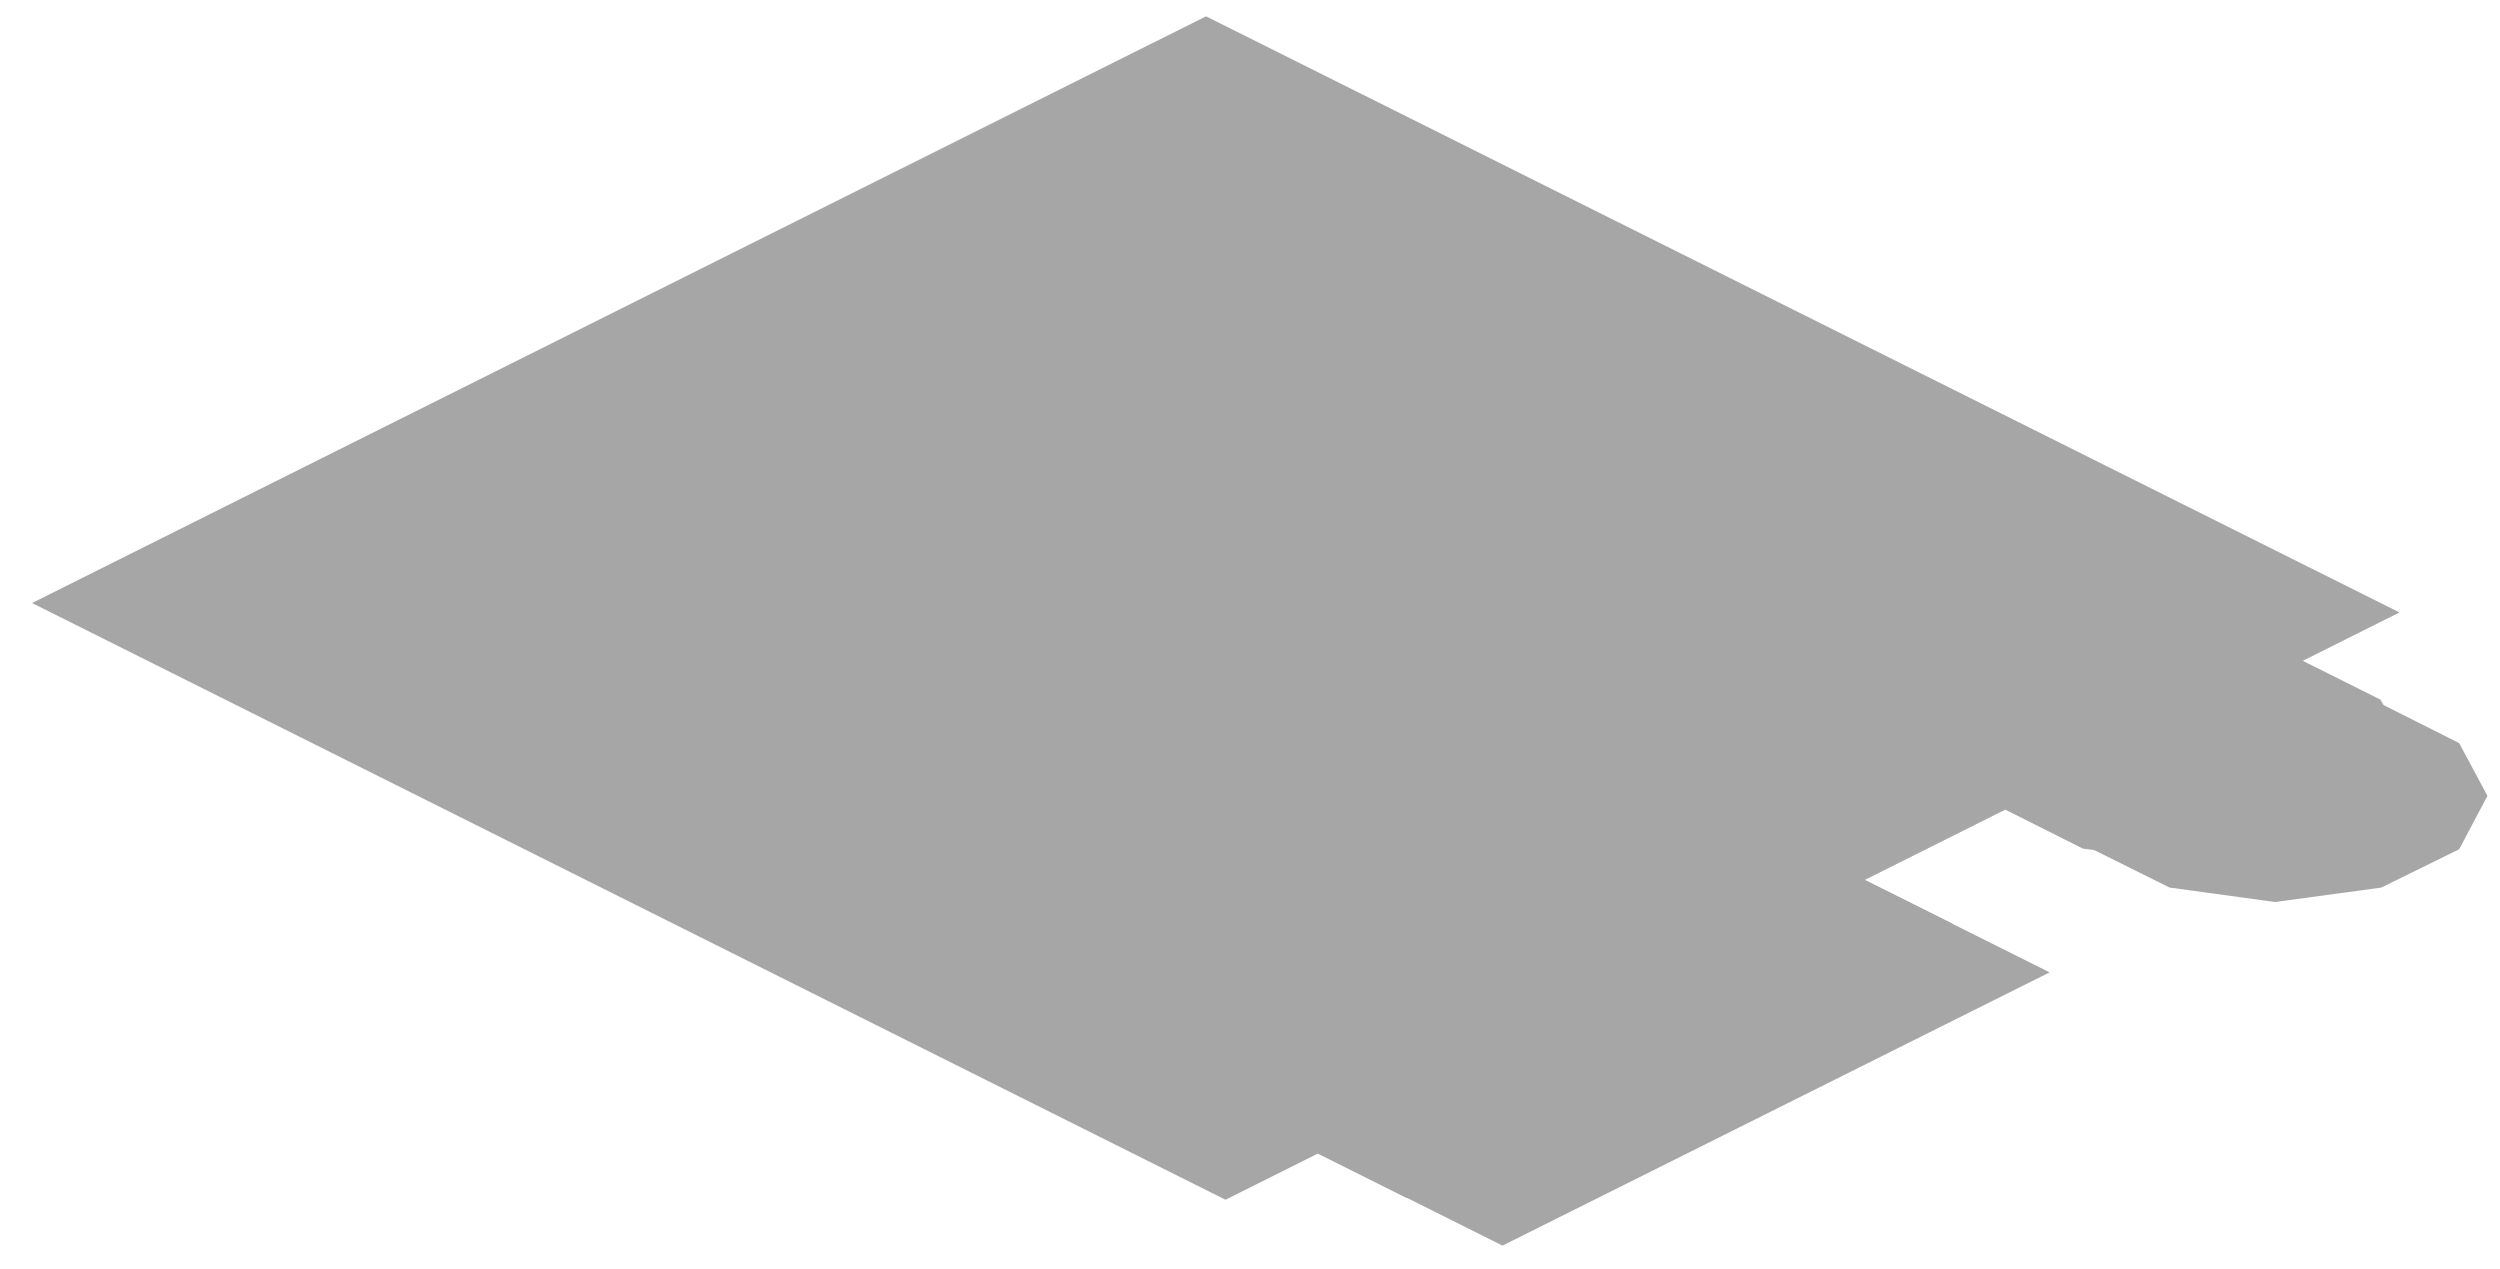
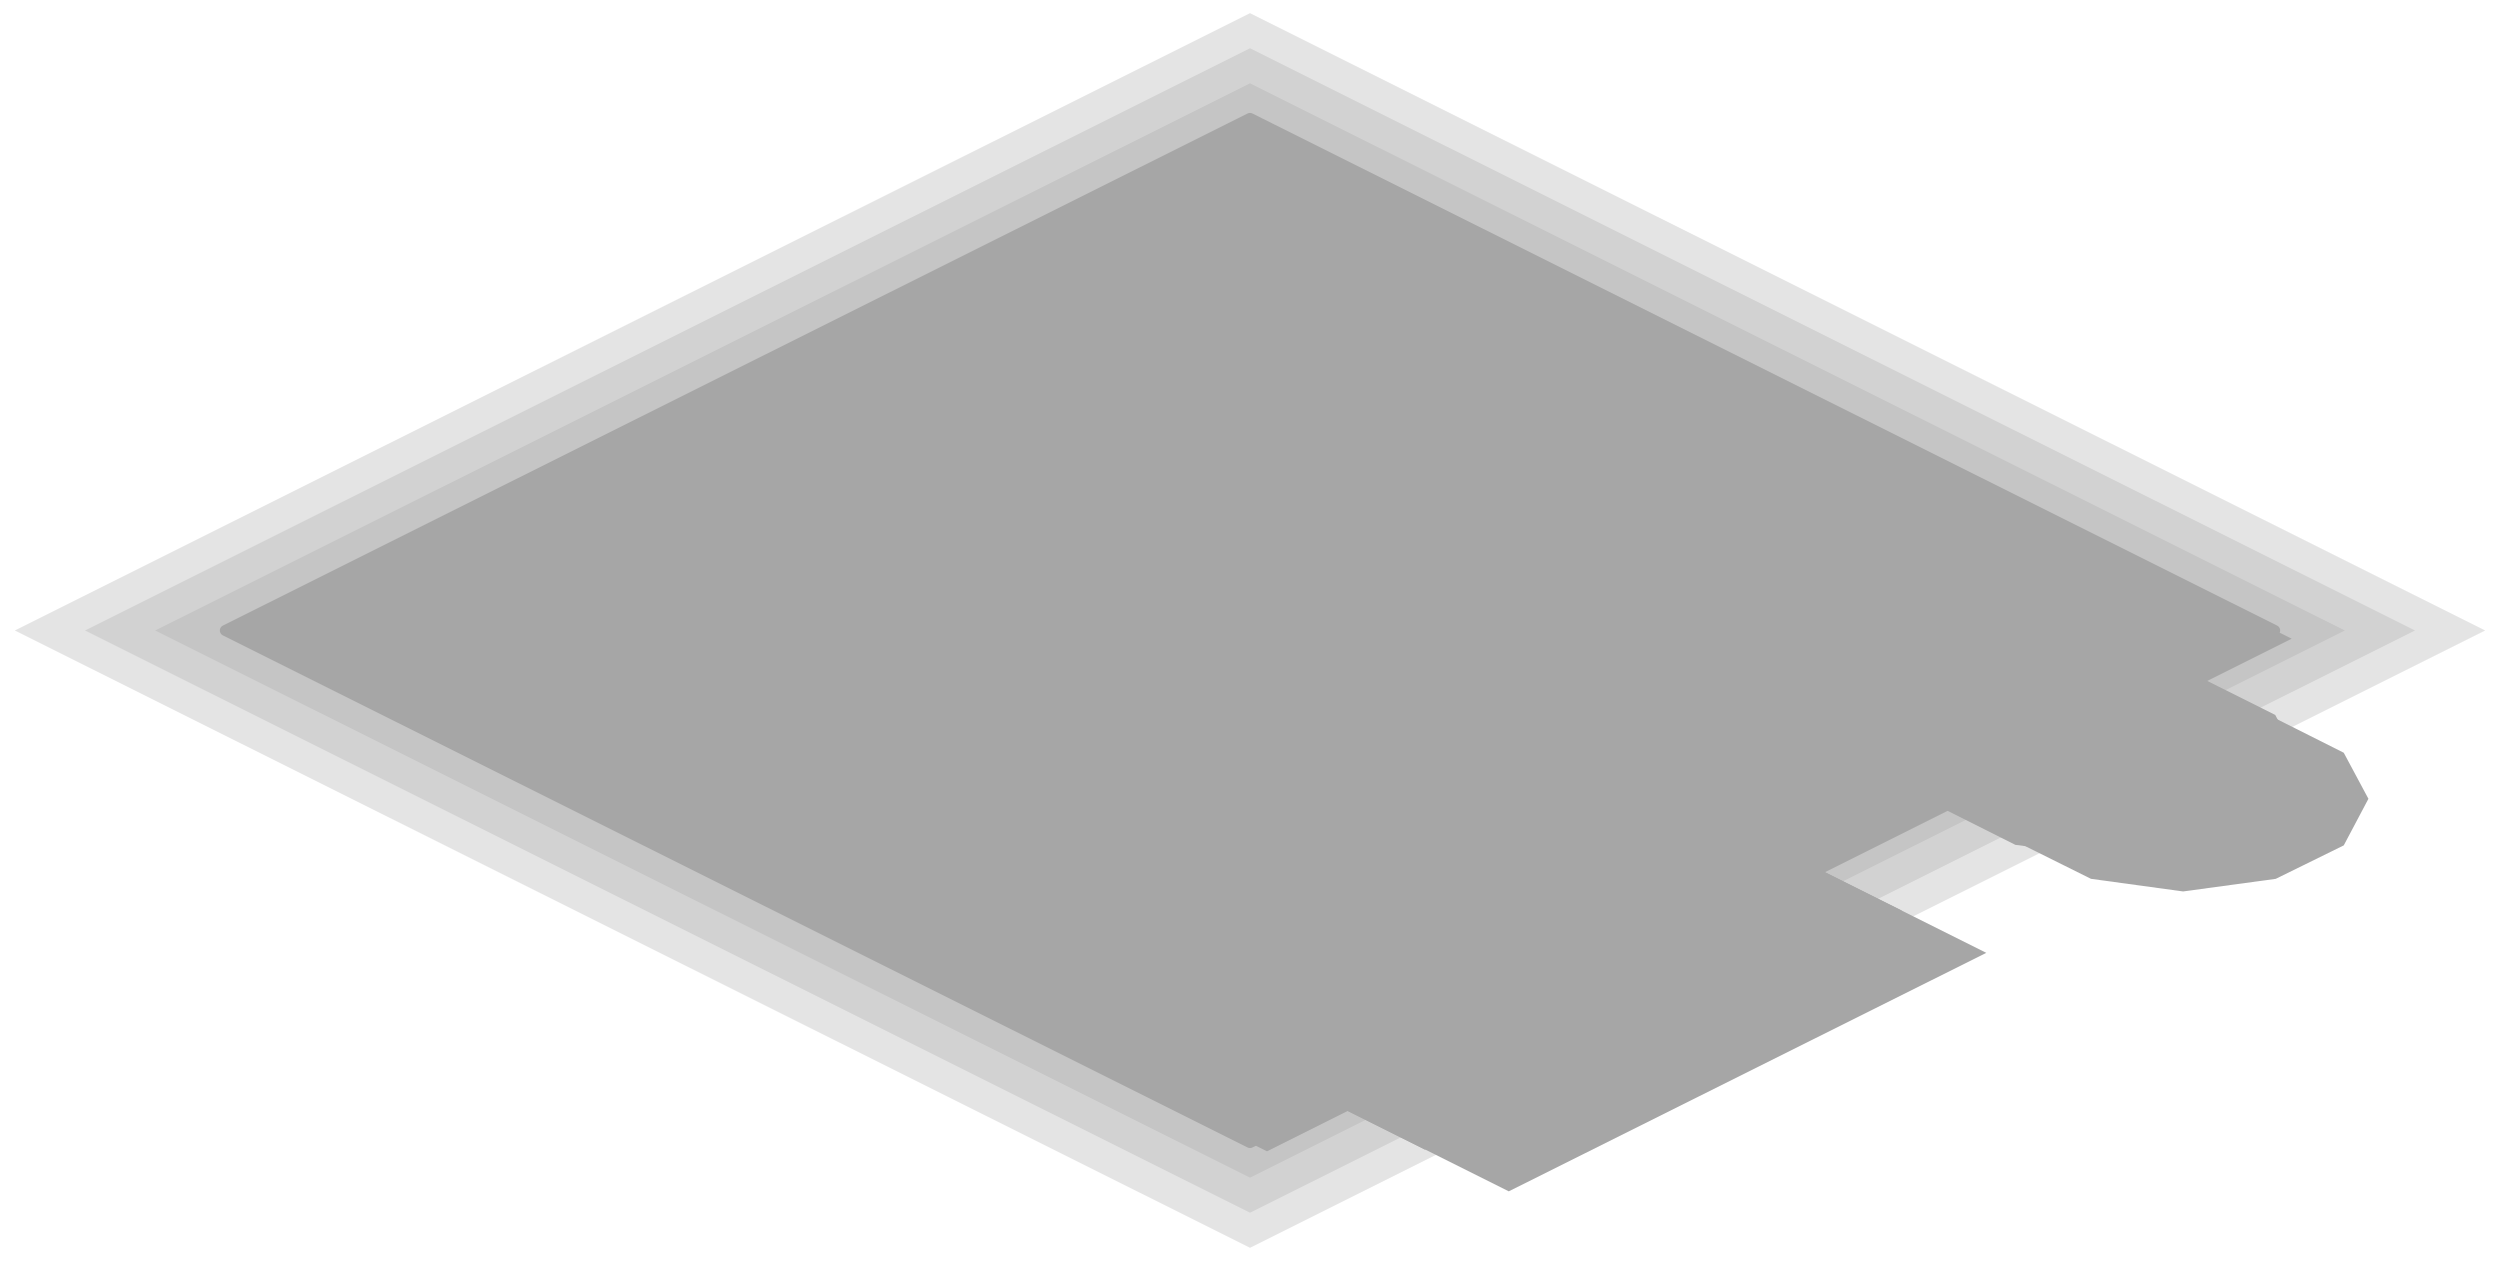
- <svg xmlns="http://www.w3.org/2000/svg" width="398" height="202" viewBox="0 0 398 202">
+ <svg xmlns="http://www.w3.org/2000/svg" width="456" height="230" viewBox="0 0 456 230">
  <g opacity="0.35">
-     <polygon points="192,2.6 382,97.5 195.1,191 5.1,96" fill="#000000" />
-     <polygon points="177.7,28.1 195.1,25.8 212.4,28.1 237.4,40.6 242,49.3 237.4,57.9 224.7,64.3 207.4,66.6 190,64.3 165,51.8 160.4,43.1 165,34.5" fill="#000000" />
-     <polygon points="192.4,36.3 207.4,34.3 222.4,36.3 255.9,53 259.9,60.5 255.9,68 244.9,73.5 229.9,75.5 214.9,73.5 181.4,56.8 177.4,49.3 181.4,41.8" fill="#000000" />
-     <polygon points="212.6,45.5 229.9,43.2 247.2,45.5 270.2,57 274.8,65.7 270.2,74.3 257.5,80.7 240.1,83 222.8,80.7 199.9,69.2 195.2,60.5 199.9,51.9" fill="#000000" />
-     <polygon points="225.1,52.7 240.1,50.7 255.1,52.7 288.6,69.4 292.6,76.9 288.6,84.4 277.6,89.9 262.7,91.9 247.7,89.9 214.2,73.2 210.1,65.7 214.2,58.2" fill="#000000" />
-     <polygon points="245.8,62.3 262.7,60.1 279.5,62.3 298,71.6 302.5,80 298,88.4 285.7,94.6 268.8,96.9 251.9,94.6 233.4,85.4 228.9,76.9 233.4,68.5" fill="#000000" />
-     <polygon points="232.1,55.3 249.5,53 266.8,55.3 291.8,67.8 296.4,76.5 291.8,85.1 279.1,91.5 261.8,93.8 244.4,91.5 219.4,79 214.8,70.3 219.4,61.7" fill="#000000" />
-     <polygon points="246.8,63.5 261.8,61.5 276.8,63.5 310.3,80.2 314.3,87.7 310.3,95.2 299.3,100.7 284.3,102.7 269.3,100.7 235.8,84 231.8,76.5 235.8,69" fill="#000000" />
-     <polygon points="267,72.7 284.3,70.4 301.6,72.7 324.6,84.2 329.2,92.9 324.6,101.5 311.9,107.9 294.5,110.2 277.2,107.9 254.3,96.4 249.6,87.7 254.3,79.1" fill="#000000" />
-     <polygon points="279.5,79.9 294.5,77.9 309.5,79.9 364.5,107.4 368.5,114.9 364.5,122.4 353.6,127.9 338.6,129.9 323.6,127.9 268.6,100.4 264.5,92.9 268.6,85.4" fill="#000000" />
-     <polygon points="321.7,100.3 338.6,98 355.4,100.3 373.9,109.5 378.4,118 373.9,126.4 361.6,132.6 344.7,134.8 327.8,132.6 309.3,123.3 304.8,114.9 309.3,106.4" fill="#000000" />
-     <polygon points="286.5,82.5 303.9,80.2 321.2,82.5 346.2,95 350.8,103.7 346.2,112.3 333.5,118.7 316.2,121 298.8,118.7 273.8,106.2 269.2,97.5 273.8,88.9" fill="#000000" />
-     <polygon points="301.2,90.7 316.2,88.7 331.2,90.7 364.7,107.4 368.7,114.9 364.7,122.4 353.7,127.9 338.7,129.9 323.7,127.9 290.2,111.2 286.2,103.7 290.2,96.2" fill="#000000" />
-     <polygon points="321.4,99.9 338.7,97.6 356,99.9 379,111.4 383.6,120.1 379,128.7 366.3,135.1 348.9,137.4 331.6,135.1 308.7,123.6 304,114.9 308.7,106.3" fill="#000000" />
-     <polygon points="333.9,107.1 348.9,105.1 363.9,107.1 382.1,116.2 386.1,123.6 382.1,131.1 371.1,136.6 356.1,138.6 341.1,136.6 323,127.6 318.9,120.1 323,112.6" fill="#000000" />
-     <polygon points="339.2,109 356.1,106.8 373,109 391.5,118.3 396,126.7 391.5,135.2 379.1,141.3 362.2,143.6 345.4,141.3 326.9,132.1 322.4,123.6 326.9,115.2" fill="#000000" />
-     <polygon points="344.7,114.8 354.2,119.5 347.8,122.7 338.3,118" fill="#000000" />
-     <polygon points="186.3,61.2 194.9,65.4 169.3,78.2 160.7,74" fill="#000000" />
-     <polygon points="240.7,88.4 249.3,92.6 223.7,105.4 215.1,101.2" fill="#000000" />
-     <polygon points="295.1,115.6 303.7,119.8 278.1,132.6 269.5,128.4" fill="#000000" />
-     <polygon points="121.5,54.3 298.9,143 215.7,184.6 38.3,95.9" fill="#000000" />
-     <polygon points="138.9,61.1 310.9,147.1 223.9,190.7 51.8,104.6" fill="#000000" />
-     <polygon points="147.1,67.1 316.3,151.7 233.1,193.3 63.9,108.7" fill="#000000" />
-     <polygon points="156.3,74.3 313.7,153 235.6,192.1 78.2,113.3" fill="#000000" />
-     <polygon points="158.8,71.1 326.3,154.8 239.2,198.3 71.8,114.6" fill="#000000" />
-     <polygon points="200.8,119.6 292.5,165.4 266.9,178.2 175.2,132.4" fill="#000000" />
-     <polygon points="152,89.6 167.1,91.7 177.4,96.8 181.4,104.4 170.3,109.9 155.2,107.9 144.9,102.8 140.9,95.2" fill="#000000" />
-     <polygon points="161.7,93.8 178.8,96.1 180.9,97.1 185.5,105.7 172.9,111.9 155.8,109.6 153.7,108.6 149.1,100" fill="#000000" />
-     <polygon points="177.6,102.4 192.7,104.5 203,109.6 207,117.2 195.9,122.7 180.8,120.7 170.5,115.6 166.5,108" fill="#000000" />
-     <polygon points="187.3,106.6 204.4,108.9 206.5,109.9 211.1,118.5 198.5,124.7 181.4,122.4 179.3,121.4 174.7,112.8" fill="#000000" />
-     <polygon points="168.3,101.1 175.9,104.9 171.4,107.1 163.8,103.4" fill="#000000" />
-     <polygon points="282.6,133.8 301.9,143.4 299.7,144.6 280.4,134.9" fill="#000000" />
-     <polygon points="263.4,143.4 282.7,153 280.5,154.2 261.2,144.5" fill="#000000" />
-     <polygon points="244.2,153 263.5,162.6 261.3,163.8 242,154.1" fill="#000000" />
-     <polygon points="225,162.6 244.3,172.2 242.1,173.4 222.8,163.7" fill="#000000" />
-     <polygon points="205.8,172.2 225.1,181.8 222.9,183 203.6,173.3" fill="#000000" />
-     <polygon points="96.5,123.8 160,155.5 157.4,156.8 94,125.1" fill="#000000" />
-     <polygon points="89.8,120.4 112.7,131.9 108.2,134.1 85.3,122.7" fill="#000000" />
-     <polygon points="144.8,147.9 167.7,159.4 163.3,161.6 140.4,150.2" fill="#000000" />
-     <polygon points="92.4,128.1 96.6,130.2 86.3,135.3 82.1,133.2" fill="#000000" />
-     <polygon points="105.2,134.5 109.4,136.6 99.1,141.7 94.9,139.6" fill="#000000" />
-     <polygon points="118,140.9 122.2,143 111.9,148.1 107.7,146" fill="#000000" />
-     <polygon points="130.8,147.3 135,149.4 124.7,154.5 120.5,152.4" fill="#000000" />
+     <polygon points="228,227.6 2.7,115 228,2.4 453.3,115" fill="#000000" fill-opacity="0.3" />
+     <polygon points="228,221.2 15.5,115 228,8.8 440.5,115" fill="#000000" fill-opacity="0.3" />
+     <polygon points="228,214.8 28.3,115 228,15.2 427.7,115" fill="#000000" fill-opacity="0.3" />
+     <polygon points="228,21.6 414.9,115 228,208.4 41.1,115" fill="none" stroke="#000000" stroke-width="2" stroke-linejoin="round" />
+     <polygon points="228,21.6 418,116.5 231.1,210 41.1,115" fill="#000000" />
+     <polygon points="213.7,47.1 231.1,44.8 248.4,47.1 273.4,59.6 278,68.3 273.4,76.9 260.7,83.3 243.4,85.6 226,83.3 201,70.8 196.4,62.1 201,53.5" fill="#000000" />
+     <polygon points="228.4,55.3 243.4,53.3 258.4,55.3 291.9,72 295.9,79.5 291.9,87 280.9,92.5 265.9,94.5 250.9,92.5 217.4,75.8 213.4,68.3 217.4,60.8" fill="#000000" />
+     <polygon points="248.6,64.5 265.9,62.2 283.2,64.5 306.2,76 310.8,84.7 306.2,93.3 293.5,99.7 276.1,102 258.8,99.7 235.9,88.2 231.2,79.5 235.9,70.9" fill="#000000" />
+     <polygon points="261.1,71.7 276.1,69.7 291.1,71.7 324.6,88.4 328.6,95.9 324.6,103.4 313.6,108.9 298.7,110.9 283.7,108.9 250.2,92.2 246.1,84.7 250.2,77.2" fill="#000000" />
+     <polygon points="281.8,81.3 298.7,79.1 315.5,81.3 334,90.6 338.5,99 334,107.4 321.7,113.6 304.8,115.9 287.9,113.6 269.4,104.4 264.9,95.9 269.4,87.5" fill="#000000" />
+     <polygon points="268.1,74.3 285.5,72 302.8,74.3 327.8,86.8 332.4,95.5 327.8,104.1 315.1,110.5 297.8,112.8 280.4,110.5 255.4,98 250.8,89.3 255.4,80.7" fill="#000000" />
+     <polygon points="282.8,82.5 297.8,80.5 312.8,82.5 346.3,99.2 350.3,106.7 346.3,114.2 335.3,119.7 320.3,121.7 305.3,119.7 271.8,103 267.8,95.5 271.8,88" fill="#000000" />
+     <polygon points="303,91.7 320.3,89.4 337.6,91.7 360.6,103.2 365.2,111.9 360.6,120.5 347.9,126.9 330.5,129.2 313.2,126.9 290.3,115.4 285.6,106.7 290.3,98.1" fill="#000000" />
+     <polygon points="315.5,98.9 330.5,96.9 345.5,98.9 400.5,126.4 404.5,133.9 400.5,141.4 389.6,146.9 374.6,148.9 359.6,146.9 304.6,119.4 300.5,111.9 304.6,104.4" fill="#000000" />
+     <polygon points="357.7,119.3 374.6,117 391.4,119.3 409.9,128.5 414.4,137 409.9,145.4 397.6,151.6 380.7,153.8 363.8,151.6 345.3,142.3 340.8,133.9 345.3,125.4" fill="#000000" />
+     <polygon points="322.5,101.5 339.9,99.2 357.2,101.5 382.2,114 386.8,122.7 382.2,131.3 369.5,137.7 352.2,140 334.8,137.7 309.8,125.2 305.2,116.5 309.8,107.9" fill="#000000" />
+     <polygon points="337.2,109.7 352.2,107.7 367.2,109.7 400.7,126.4 404.7,133.9 400.7,141.4 389.7,146.9 374.7,148.9 359.7,146.9 326.2,130.2 322.2,122.7 326.2,115.2" fill="#000000" />
+     <polygon points="357.4,118.9 374.7,116.6 392,118.9 415,130.4 419.6,139.1 415,147.7 402.3,154.1 384.9,156.4 367.6,154.1 344.7,142.6 340,133.9 344.7,125.3" fill="#000000" />
+     <polygon points="369.9,126.1 384.9,124.1 399.9,126.1 418.1,135.2 422.1,142.6 418.1,150.1 407.1,155.6 392.1,157.6 377.1,155.6 359,146.6 354.9,139.1 359,131.6" fill="#000000" />
+     <polygon points="375.2,128 392.1,125.8 409,128 427.5,137.3 432,145.7 427.5,154.2 415.1,160.3 398.2,162.6 381.4,160.3 362.9,151.1 358.4,142.6 362.9,134.2" fill="#000000" />
+     <polygon points="380.7,133.8 390.2,138.5 383.8,141.7 374.3,137" fill="#000000" />
+     <polygon points="222.3,80.2 230.9,84.4 205.3,97.2 196.7,93" fill="#000000" />
+     <polygon points="276.7,107.4 285.3,111.6 259.7,124.4 251.1,120.2" fill="#000000" />
+     <polygon points="331.1,134.6 339.7,138.8 314.1,151.6 305.5,147.4" fill="#000000" />
+     <polygon points="157.5,73.3 334.9,162 251.7,203.6 74.3,114.9" fill="#000000" />
+     <polygon points="174.9,80.1 346.9,166.1 259.9,209.7 87.8,123.6" fill="#000000" />
+     <polygon points="183.1,86.1 352.3,170.7 269.1,212.3 99.9,127.7" fill="#000000" />
+     <polygon points="192.3,93.3 349.7,172 271.6,211.1 114.2,132.3" fill="#000000" />
+     <polygon points="194.8,90.1 362.3,173.8 275.2,217.3 107.8,133.6" fill="#000000" />
+     <polygon points="236.8,138.6 328.5,184.4 302.9,197.2 211.2,151.4" fill="#000000" />
+     <polygon points="188,108.6 203.1,110.7 213.4,115.8 217.4,123.4 206.3,128.9 191.2,126.9 180.9,121.8 176.9,114.2" fill="#000000" />
+     <polygon points="197.7,112.8 214.8,115.1 216.9,116.1 221.5,124.7 208.9,130.9 191.8,128.6 189.7,127.6 185.1,119" fill="#000000" />
+     <polygon points="213.6,121.4 228.7,123.5 239,128.6 243,136.2 231.9,141.7 216.8,139.7 206.5,134.6 202.5,127" fill="#000000" />
+     <polygon points="223.3,125.6 240.4,127.9 242.5,128.9 247.1,137.5 234.5,143.7 217.4,141.4 215.3,140.4 210.7,131.8" fill="#000000" />
+     <polygon points="204.3,120.1 211.9,123.9 207.4,126.1 199.8,122.4" fill="#000000" />
+     <polygon points="318.6,152.8 337.9,162.4 335.7,163.6 316.4,153.9" fill="#000000" />
+     <polygon points="299.4,162.4 318.7,172 316.5,173.2 297.2,163.5" fill="#000000" />
+     <polygon points="280.2,172 299.5,181.6 297.3,182.8 278,173.1" fill="#000000" />
+     <polygon points="261,181.6 280.3,191.2 278.1,192.4 258.8,182.7" fill="#000000" />
+     <polygon points="241.8,191.2 261.1,200.8 258.9,202 239.6,192.3" fill="#000000" />
+     <polygon points="132.5,142.8 196,174.5 193.4,175.8 130,144.1" fill="#000000" />
+     <polygon points="125.8,139.4 148.7,150.9 144.2,153.1 121.3,141.7" fill="#000000" />
+     <polygon points="180.8,166.9 203.7,178.4 199.3,180.6 176.4,169.2" fill="#000000" />
+     <polygon points="128.4,147.1 132.6,149.2 122.3,154.3 118.1,152.2" fill="#000000" />
+     <polygon points="141.2,153.5 145.4,155.6 135.1,160.7 130.9,158.6" fill="#000000" />
+     <polygon points="154,159.9 158.2,162 147.9,167.1 143.7,165" fill="#000000" />
+     <polygon points="166.8,166.3 171,168.4 160.7,173.5 156.5,171.4" fill="#000000" />
  </g>
</svg>
